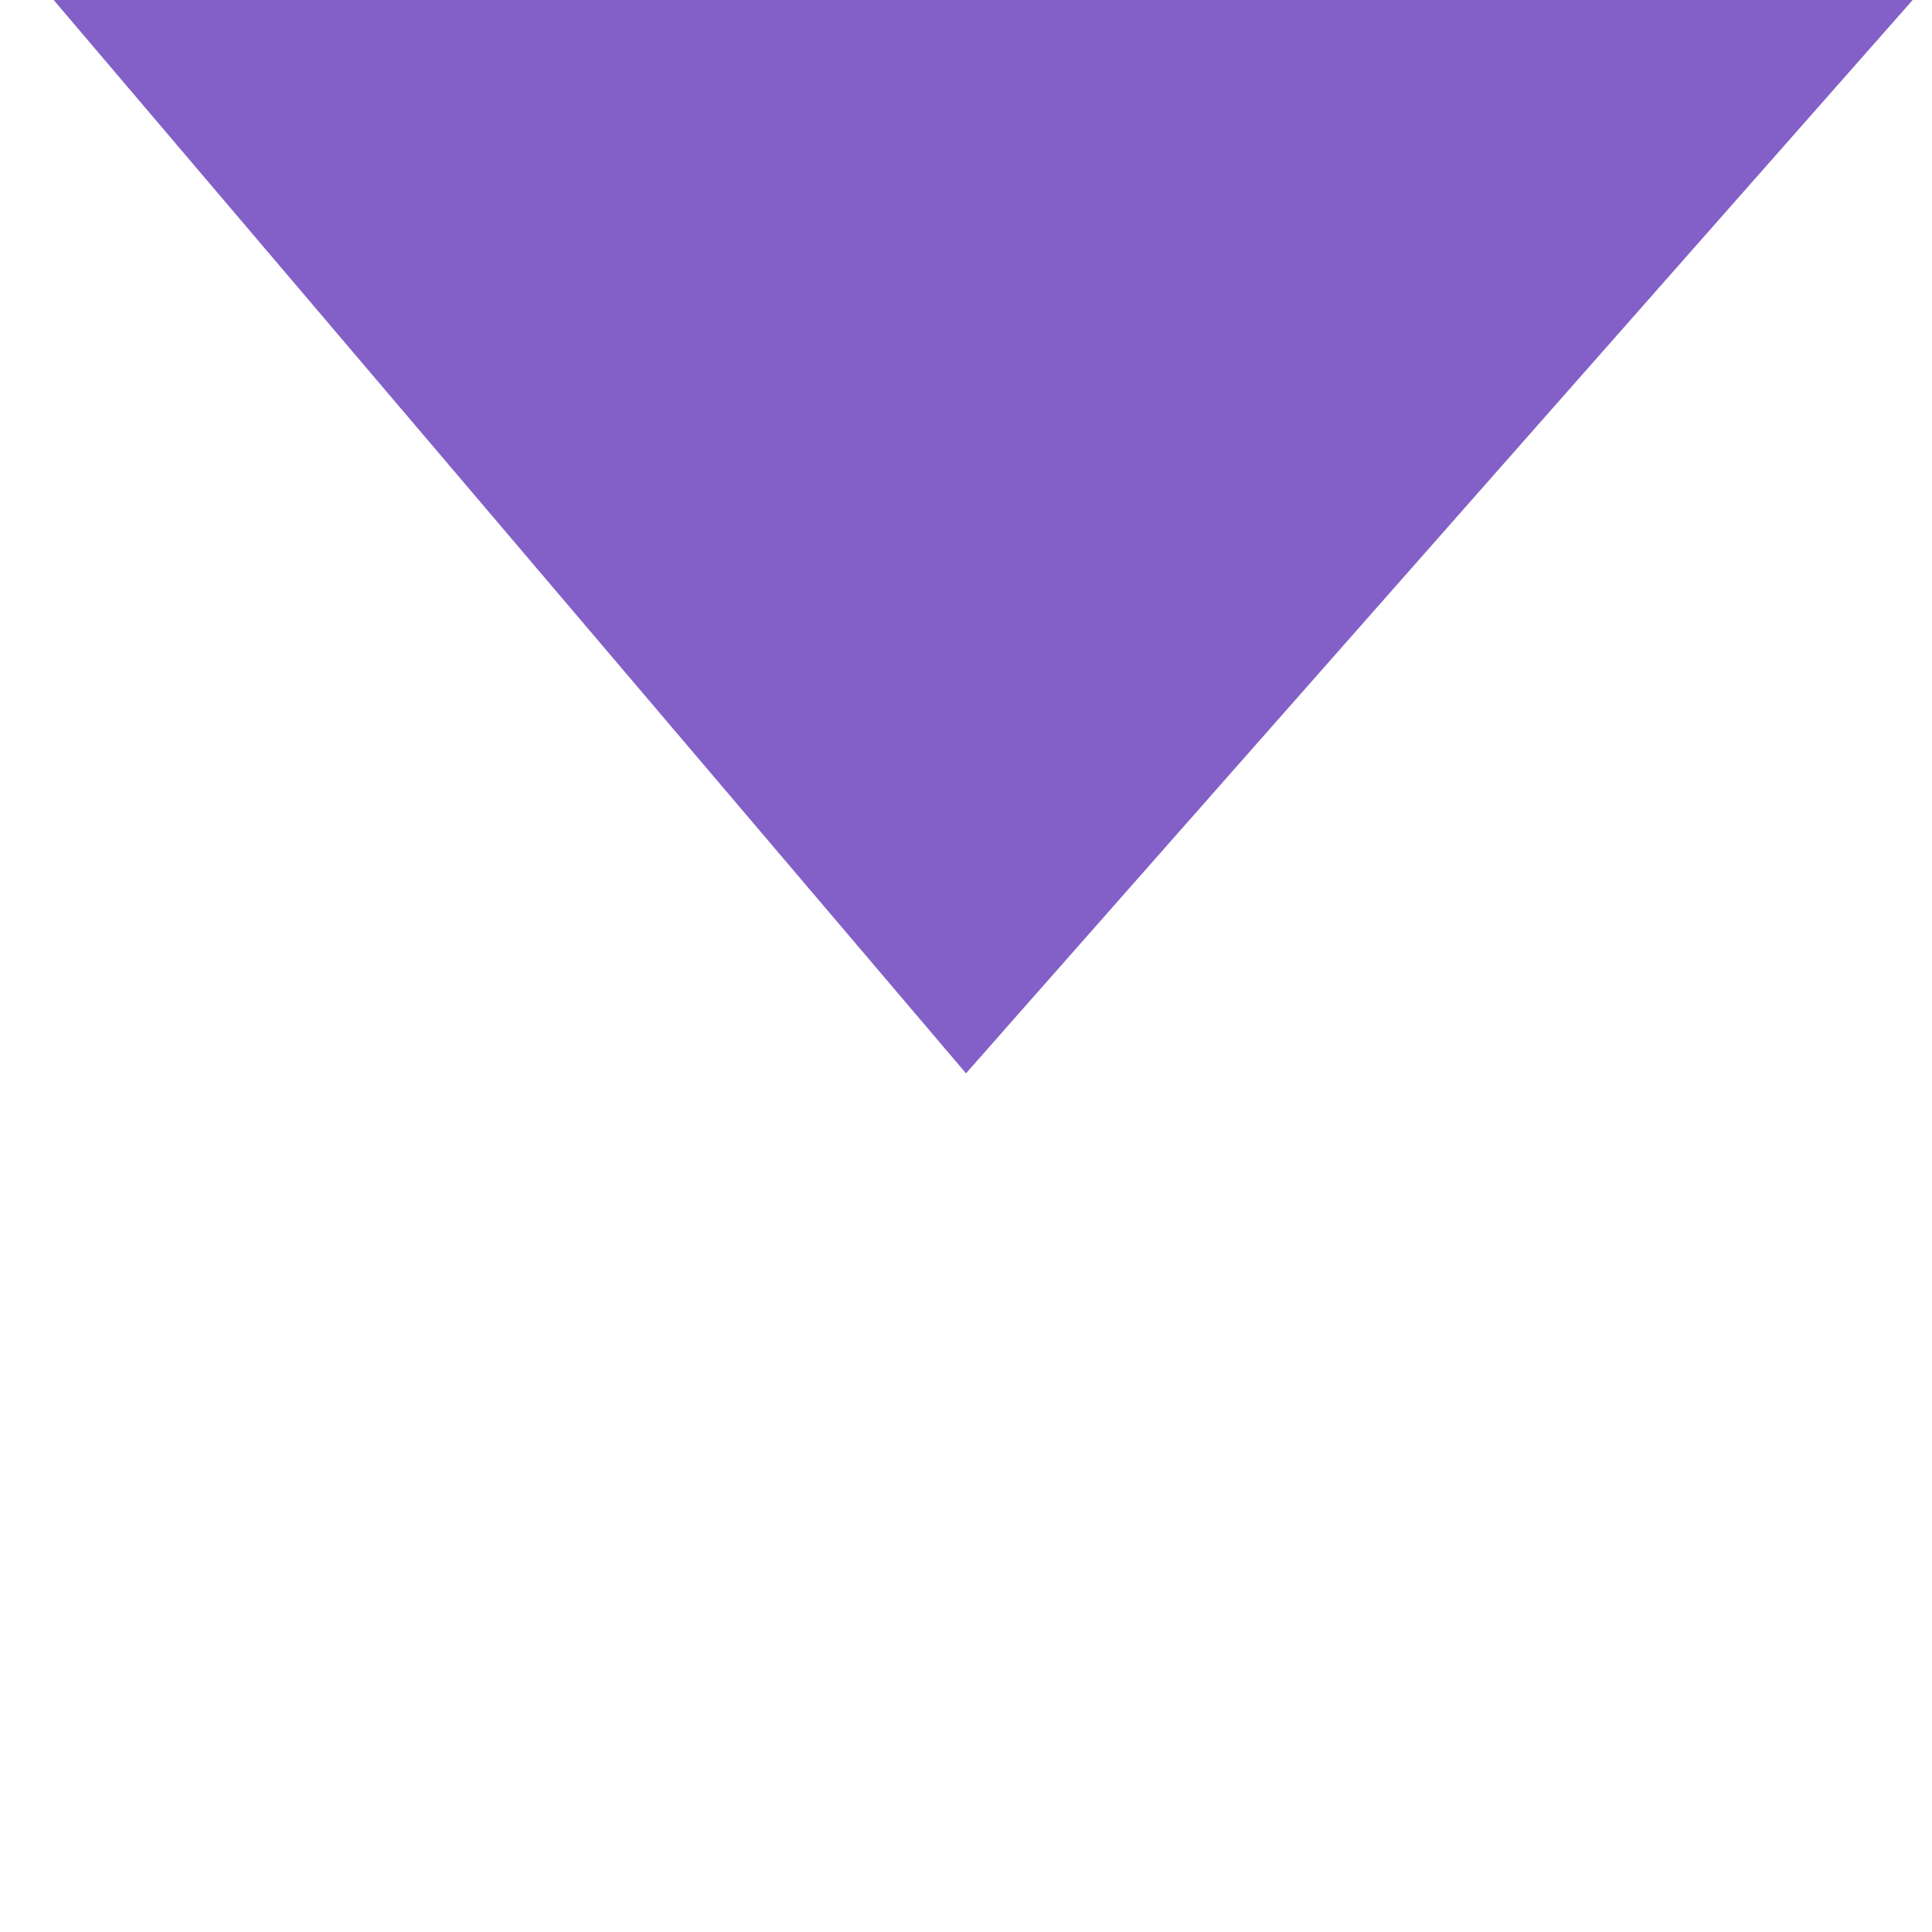
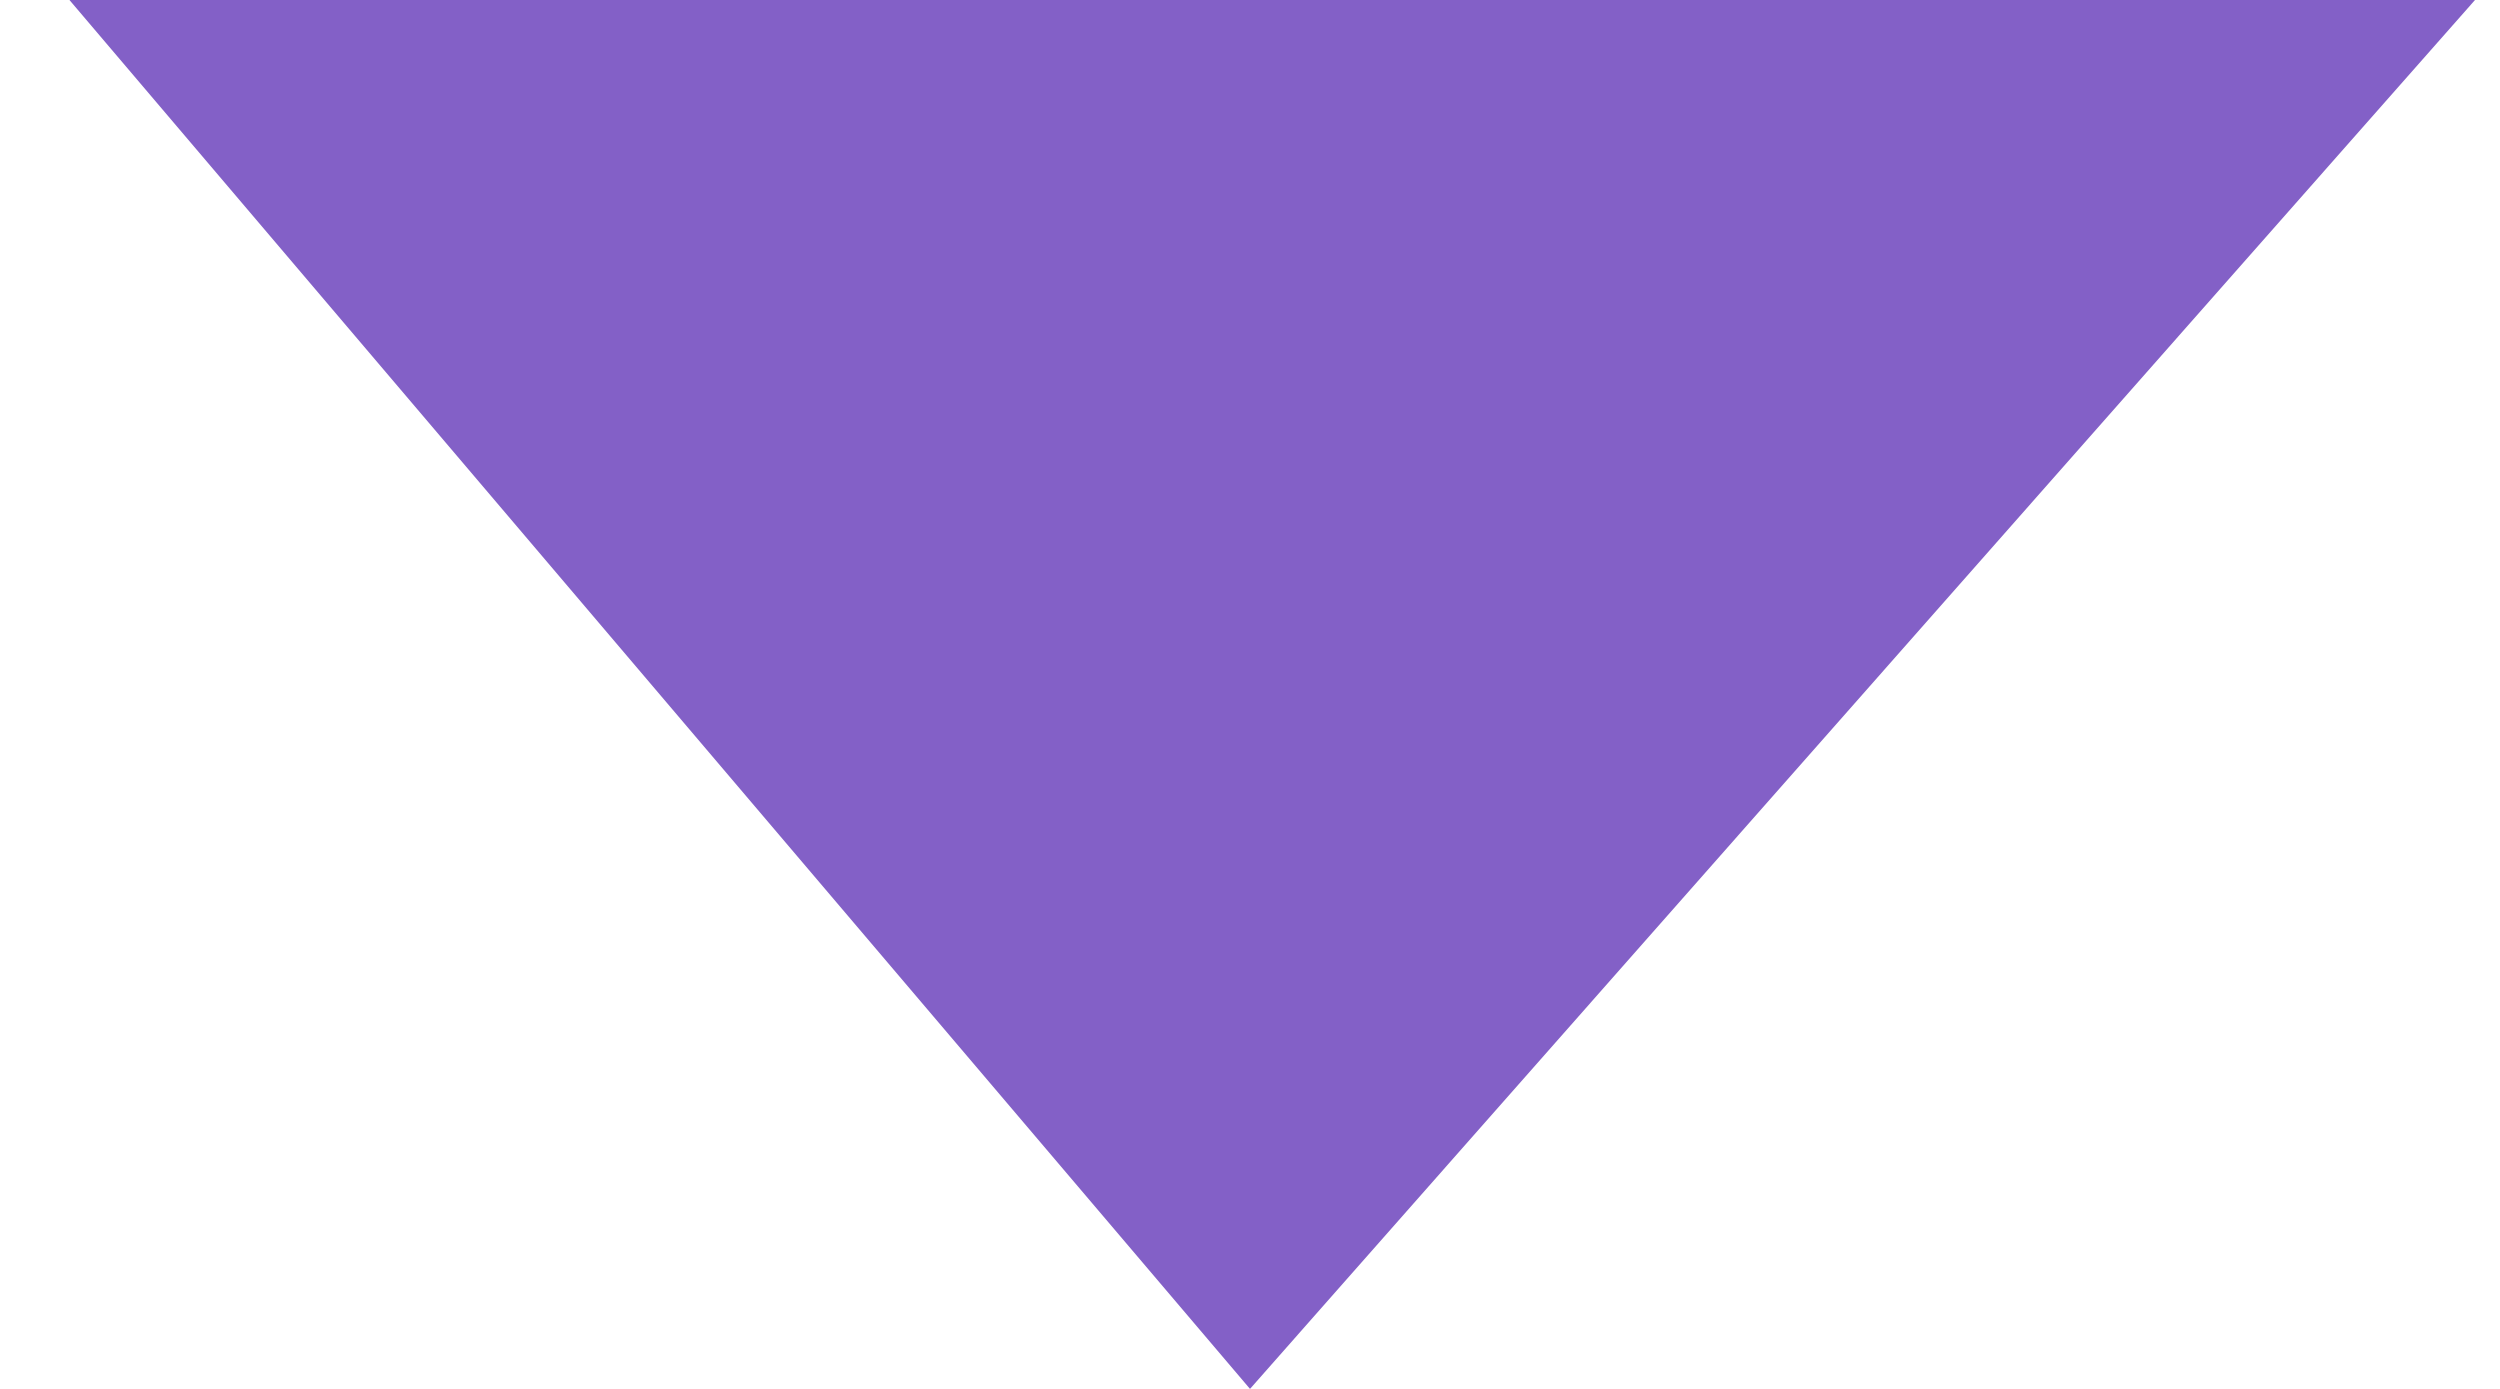
- <svg xmlns="http://www.w3.org/2000/svg" width="18" height="18" viewBox="0 0 18 18" fill="none">
+ <svg xmlns="http://www.w3.org/2000/svg" width="18" height="10" viewBox="0 0 18 10" fill="none">
  <path d="M9 10L0.5 2.38419e-07L17.82 2.38419e-07L9 10Z" fill="#8360C7" />
</svg>
